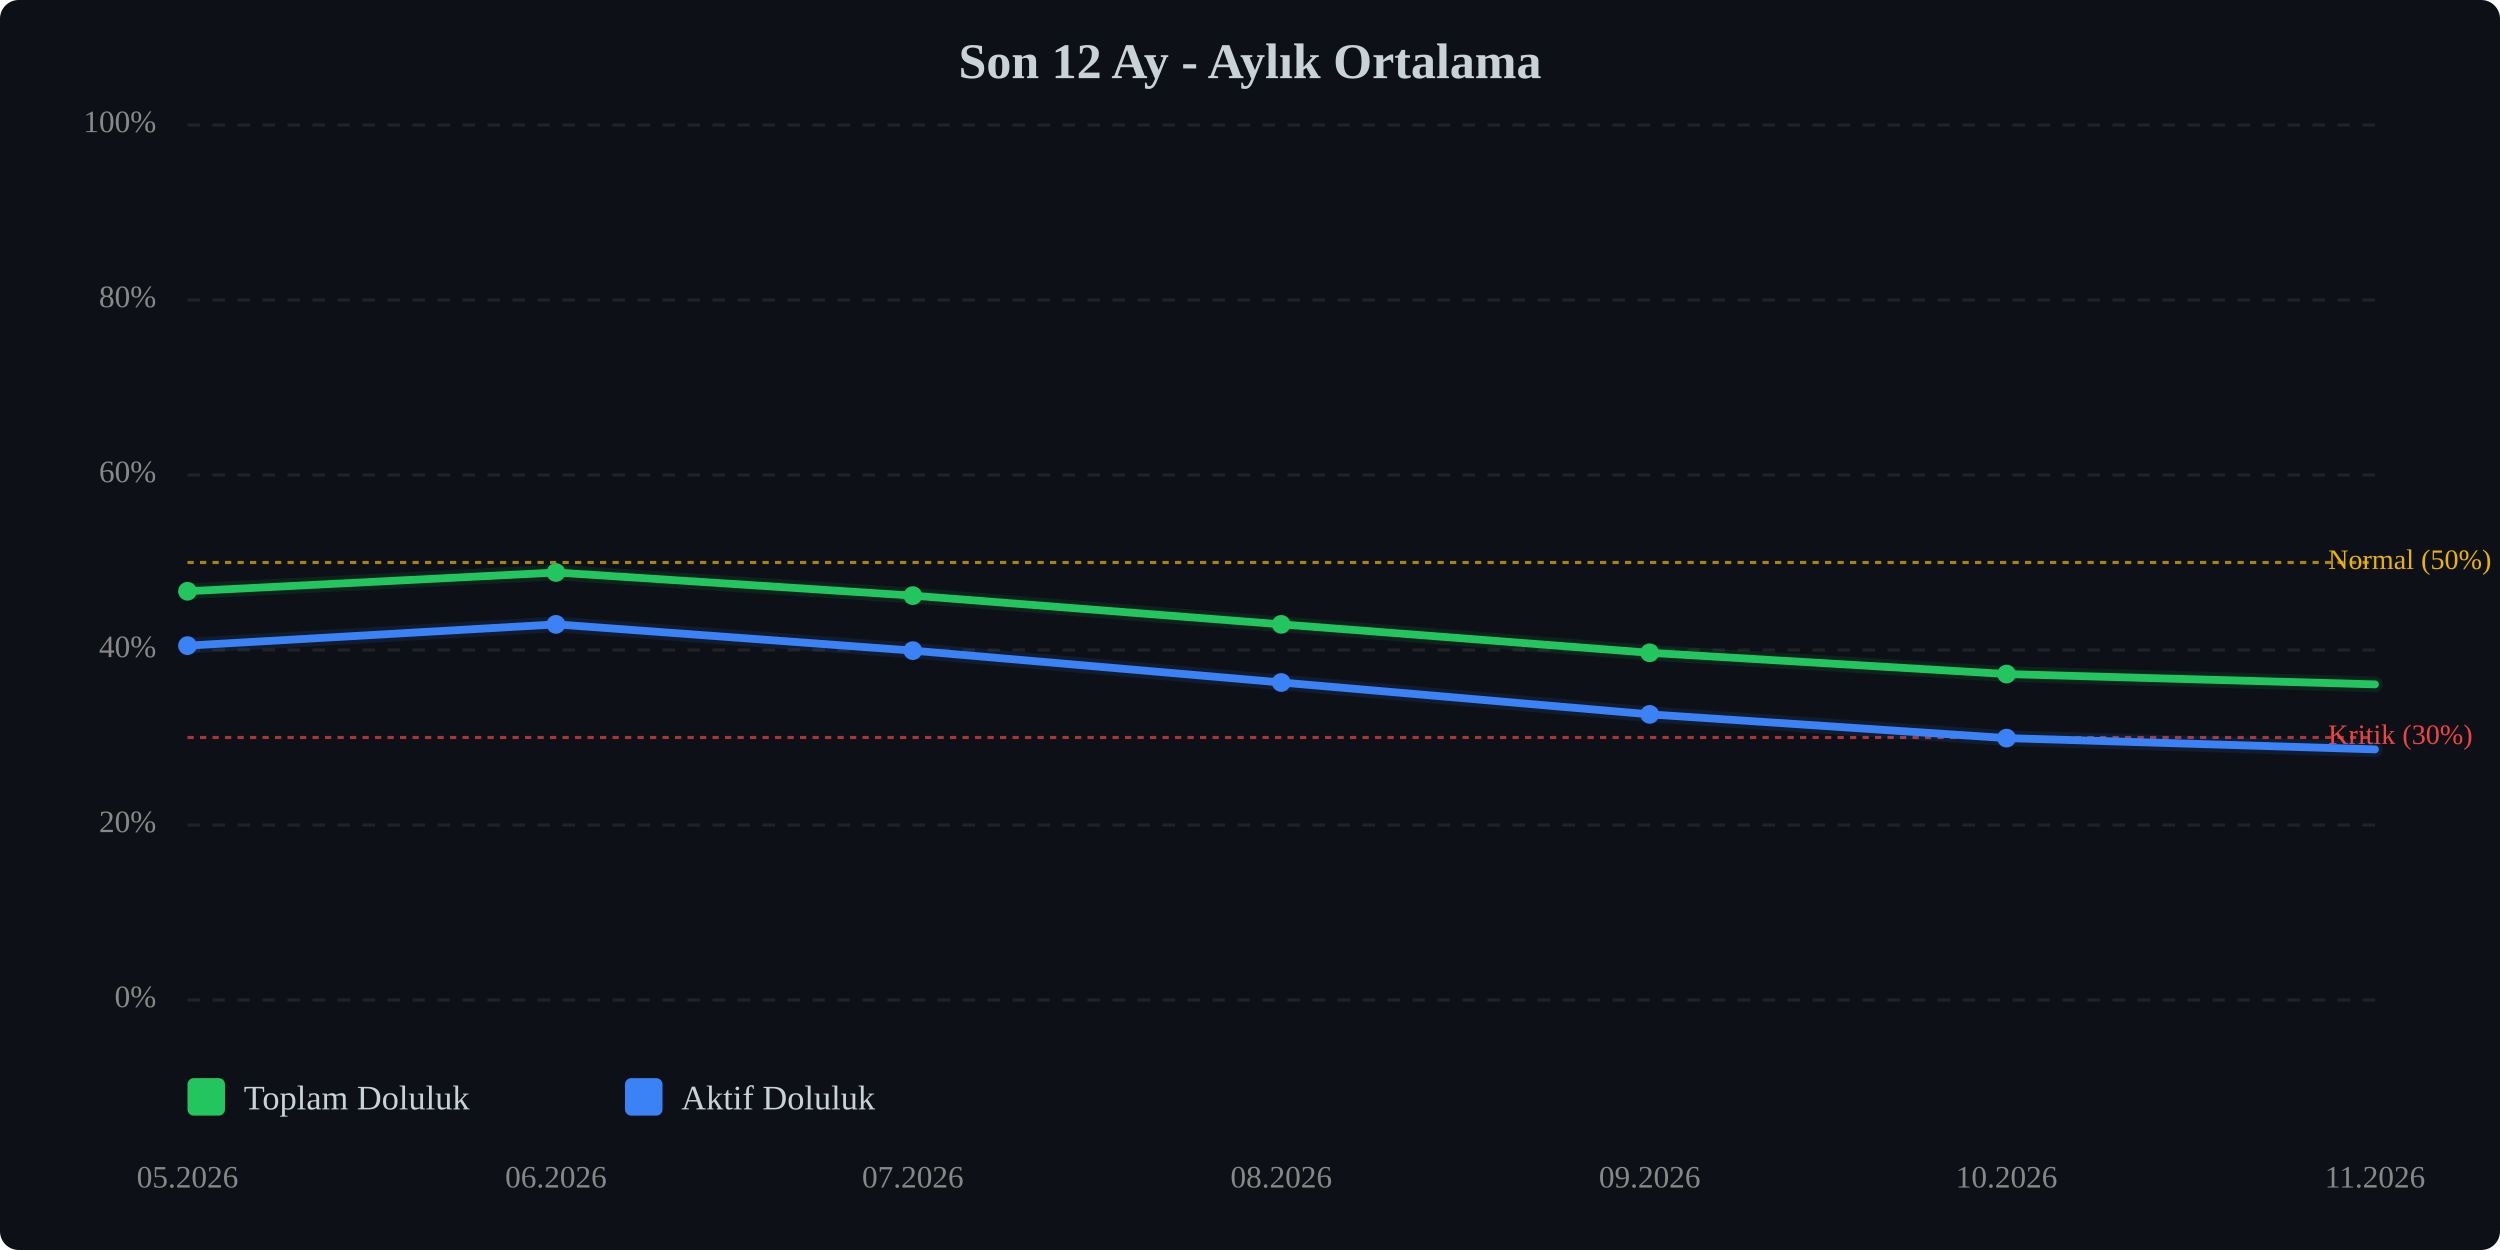
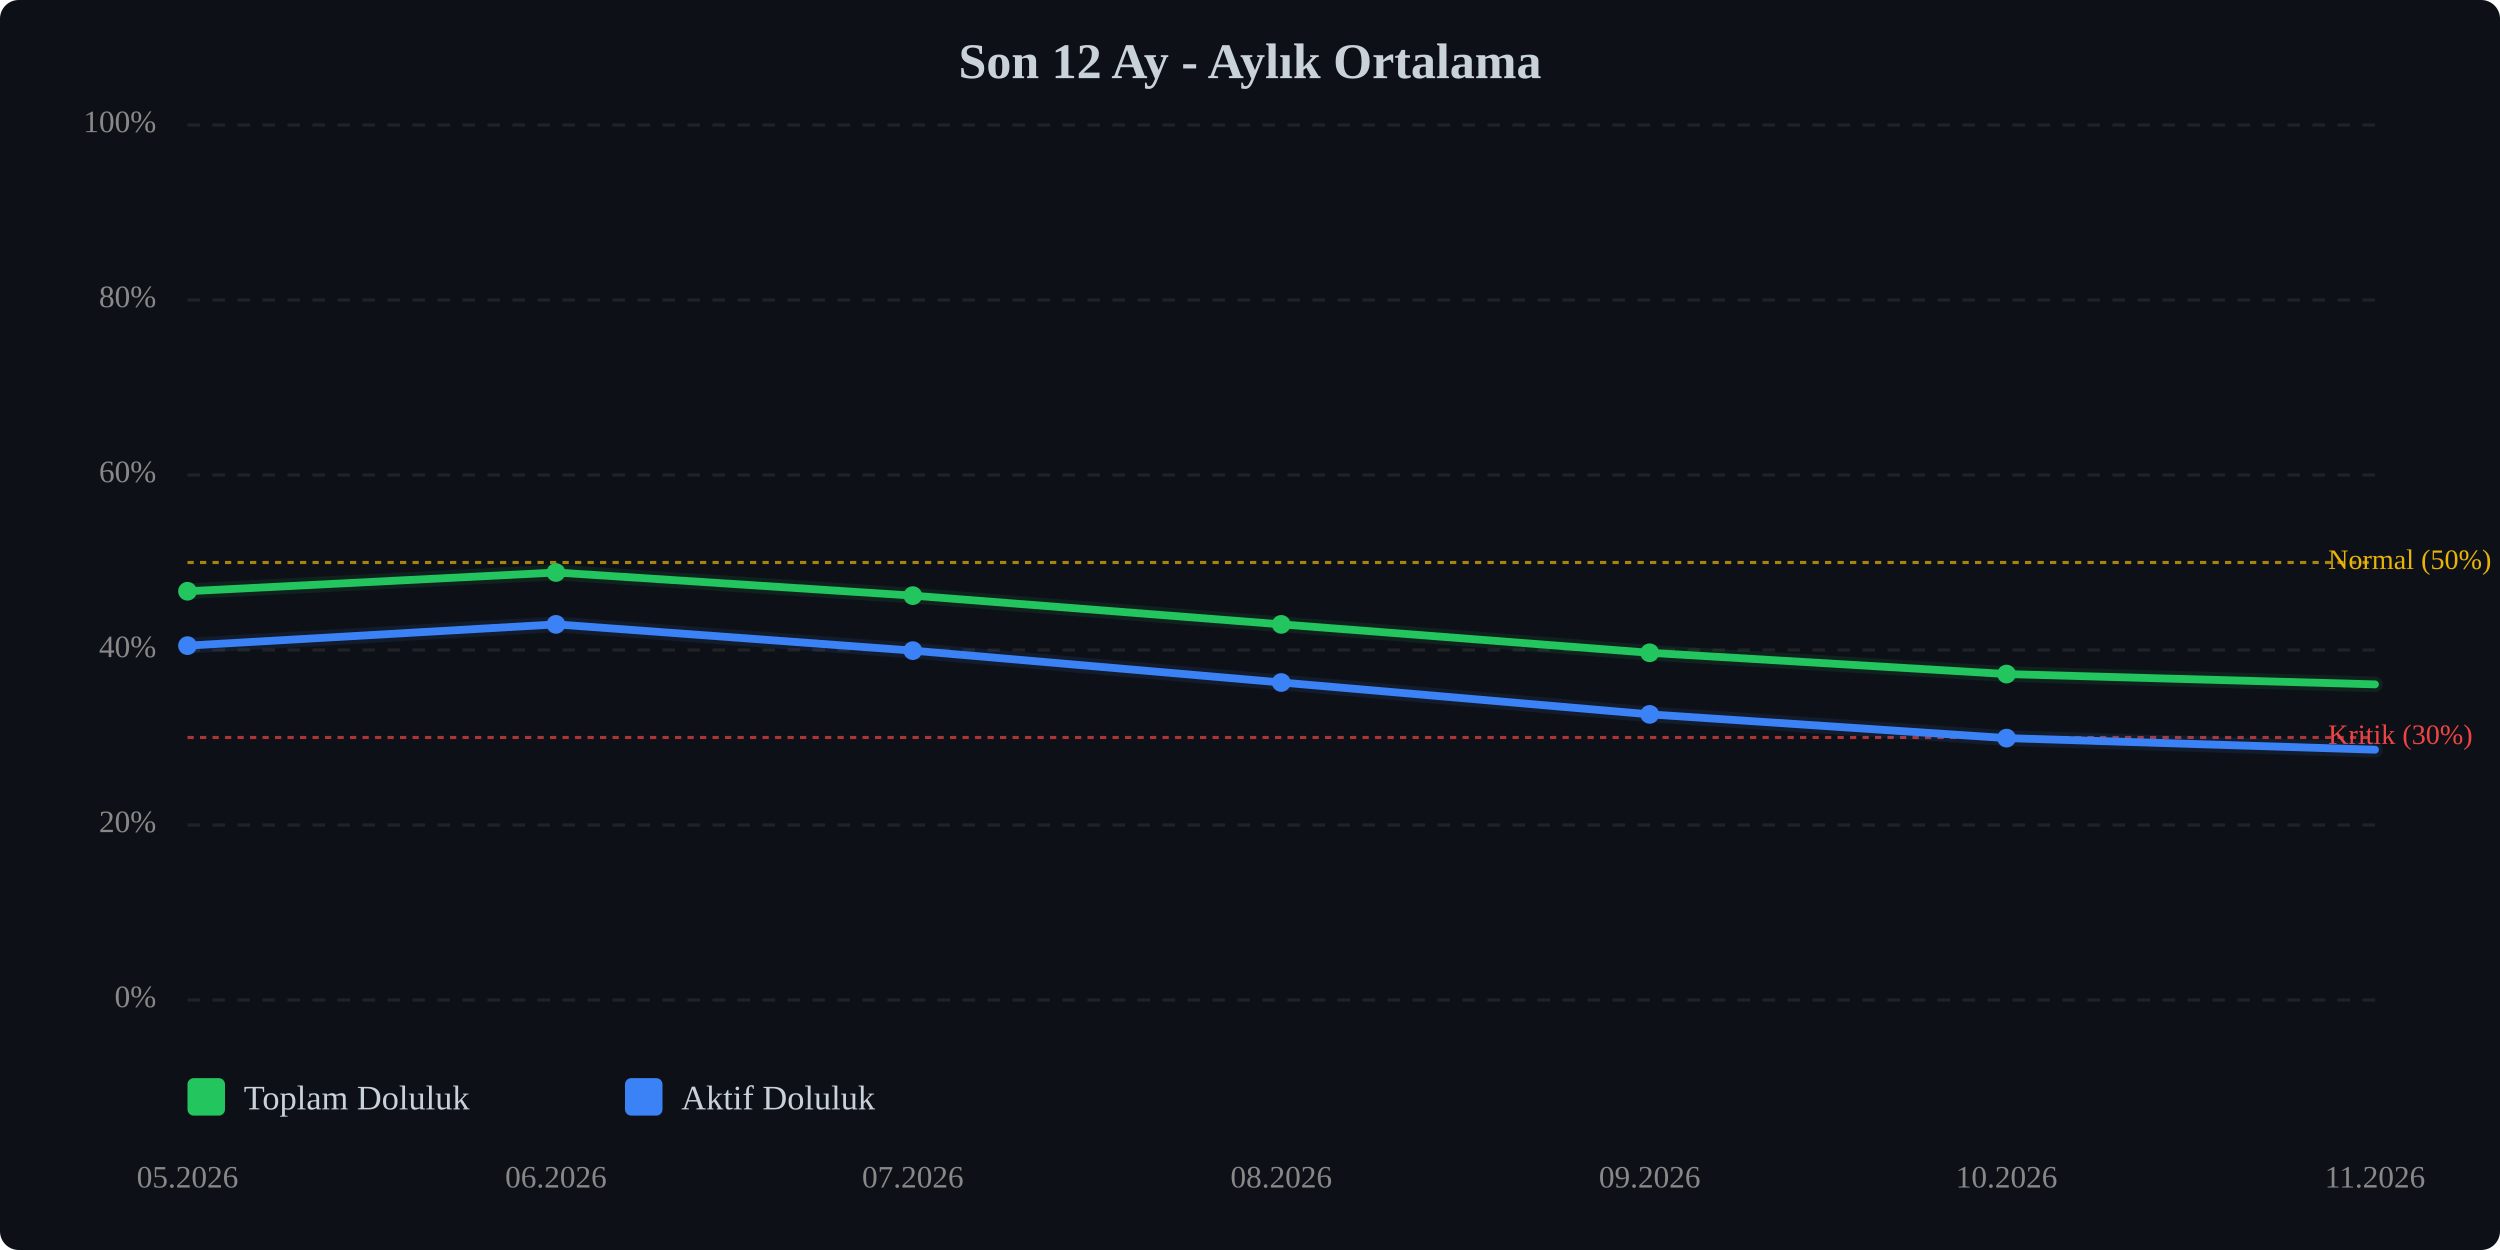
<svg xmlns="http://www.w3.org/2000/svg" viewBox="0 0 800 400" width="100%" style="max-width:800px;">
  <rect width="800" height="400" fill="#0d1117" rx="6" />
  <text x="400.0" y="25" text-anchor="middle" font-size="16" font-weight="bold" fill="#c9d1d9">Son 12 Ay - Aylık Ortalama</text>
  <line x1="60" y1="320.0" x2="760" y2="320.0" stroke="#333" stroke-width="1" stroke-dasharray="4,4" opacity="0.5" />
  <text x="50" y="320.0" text-anchor="end" dominant-baseline="middle" font-size="10" fill="#888">0%</text>
  <line x1="60" y1="264.0" x2="760" y2="264.0" stroke="#333" stroke-width="1" stroke-dasharray="4,4" opacity="0.5" />
  <text x="50" y="264.0" text-anchor="end" dominant-baseline="middle" font-size="10" fill="#888">20%</text>
  <line x1="60" y1="208.0" x2="760" y2="208.0" stroke="#333" stroke-width="1" stroke-dasharray="4,4" opacity="0.5" />
  <text x="50" y="208.0" text-anchor="end" dominant-baseline="middle" font-size="10" fill="#888">40%</text>
  <line x1="60" y1="152.0" x2="760" y2="152.0" stroke="#333" stroke-width="1" stroke-dasharray="4,4" opacity="0.5" />
  <text x="50" y="152.0" text-anchor="end" dominant-baseline="middle" font-size="10" fill="#888">60%</text>
  <line x1="60" y1="96.0" x2="760" y2="96.0" stroke="#333" stroke-width="1" stroke-dasharray="4,4" opacity="0.5" />
  <text x="50" y="96.0" text-anchor="end" dominant-baseline="middle" font-size="10" fill="#888">80%</text>
  <line x1="60" y1="40.0" x2="760" y2="40.0" stroke="#333" stroke-width="1" stroke-dasharray="4,4" opacity="0.5" />
  <text x="50" y="40.0" text-anchor="end" dominant-baseline="middle" font-size="10" fill="#888">100%</text>
  <line x1="60" y1="236.0" x2="760" y2="236.0" stroke="#ef4444" stroke-width="1" stroke-dasharray="2,2" opacity="0.7" />
  <text x="745" y="236.0" dominant-baseline="middle" font-size="9" fill="#ef4444">Kritik (30%)</text>
  <line x1="60" y1="180.0" x2="760" y2="180.0" stroke="#eab308" stroke-width="1" stroke-dasharray="2,2" opacity="0.7" />
  <text x="745" y="180.0" dominant-baseline="middle" font-size="9" fill="#eab308">Normal (50%)</text>
  <polyline points="60.0,189.2 177.9,183.2 292.1,190.6 410.0,199.8 527.9,208.9 642.1,215.7 760.0,219.0" fill="none" stroke="#22c55e" stroke-width="2.5" stroke-linecap="round" stroke-linejoin="round" />
  <polyline points="60.0,189.2 177.9,183.2 292.1,190.6 410.0,199.8 527.9,208.9 642.1,215.7 760.0,219.0" fill="none" stroke="#22c55e" stroke-width="5" opacity="0.1" stroke-linecap="round" stroke-linejoin="round" />
-   <polyline points="60.0,206.6 177.9,199.8 292.1,208.2 410.0,218.4 527.9,228.6 642.1,236.2 760.0,239.8" fill="none" stroke="#3b82f6" stroke-width="2.5" stroke-linecap="round" stroke-linejoin="round" />
-   <polyline points="60.0,206.6 177.9,199.8 292.1,208.2 410.0,218.4 527.9,228.6 642.1,236.2 760.0,239.8" fill="none" stroke="#3b82f6" stroke-width="5" opacity="0.1" stroke-linecap="round" stroke-linejoin="round" />
+   <polyline points="60.0,206.6 177.9,199.8 292.1,208.2 410.0,218.4 527.9,228.6 642.1,236.2 760.0,239.9" fill="none" stroke="#3b82f6" stroke-width="2.5" stroke-linecap="round" stroke-linejoin="round" />
+   <polyline points="60.0,206.6 177.9,199.8 292.1,208.2 410.0,218.4 527.9,228.6 642.1,236.2 760.0,239.9" fill="none" stroke="#3b82f6" stroke-width="5" opacity="0.1" stroke-linecap="round" stroke-linejoin="round" />
  <circle cx="60.0" cy="189.2" r="3" fill="#22c55e" />
  <circle cx="177.9" cy="183.2" r="3" fill="#22c55e" />
  <circle cx="292.1" cy="190.6" r="3" fill="#22c55e" />
  <circle cx="410.0" cy="199.8" r="3" fill="#22c55e" />
  <circle cx="527.9" cy="208.9" r="3" fill="#22c55e" />
  <circle cx="642.1" cy="215.7" r="3" fill="#22c55e" />
  <circle cx="60.0" cy="206.6" r="3" fill="#3b82f6" />
  <circle cx="177.9" cy="199.8" r="3" fill="#3b82f6" />
  <circle cx="292.1" cy="208.2" r="3" fill="#3b82f6" />
  <circle cx="410.0" cy="218.4" r="3" fill="#3b82f6" />
  <circle cx="527.9" cy="228.6" r="3" fill="#3b82f6" />
  <circle cx="642.1" cy="236.2" r="3" fill="#3b82f6" />
  <text x="60.0" y="380" text-anchor="middle" font-size="10" fill="#888">05.2026</text>
  <text x="177.9" y="380" text-anchor="middle" font-size="10" fill="#888">06.2026</text>
  <text x="292.1" y="380" text-anchor="middle" font-size="10" fill="#888">07.2026</text>
  <text x="410.0" y="380" text-anchor="middle" font-size="10" fill="#888">08.2026</text>
  <text x="527.9" y="380" text-anchor="middle" font-size="10" fill="#888">09.2026</text>
  <text x="642.1" y="380" text-anchor="middle" font-size="10" fill="#888">10.2026</text>
  <text x="760.0" y="380" text-anchor="middle" font-size="10" fill="#888">11.2026</text>
  <g transform="translate(60, 345)">
    <rect x="0" y="0" width="12" height="12" fill="#22c55e" rx="2" />
    <text x="18" y="10" font-size="11" fill="#c9d1d9">Toplam Doluluk</text>
    <rect x="140" y="0" width="12" height="12" fill="#3b82f6" rx="2" />
    <text x="158" y="10" font-size="11" fill="#c9d1d9">Aktif Doluluk</text>
  </g>
</svg>
